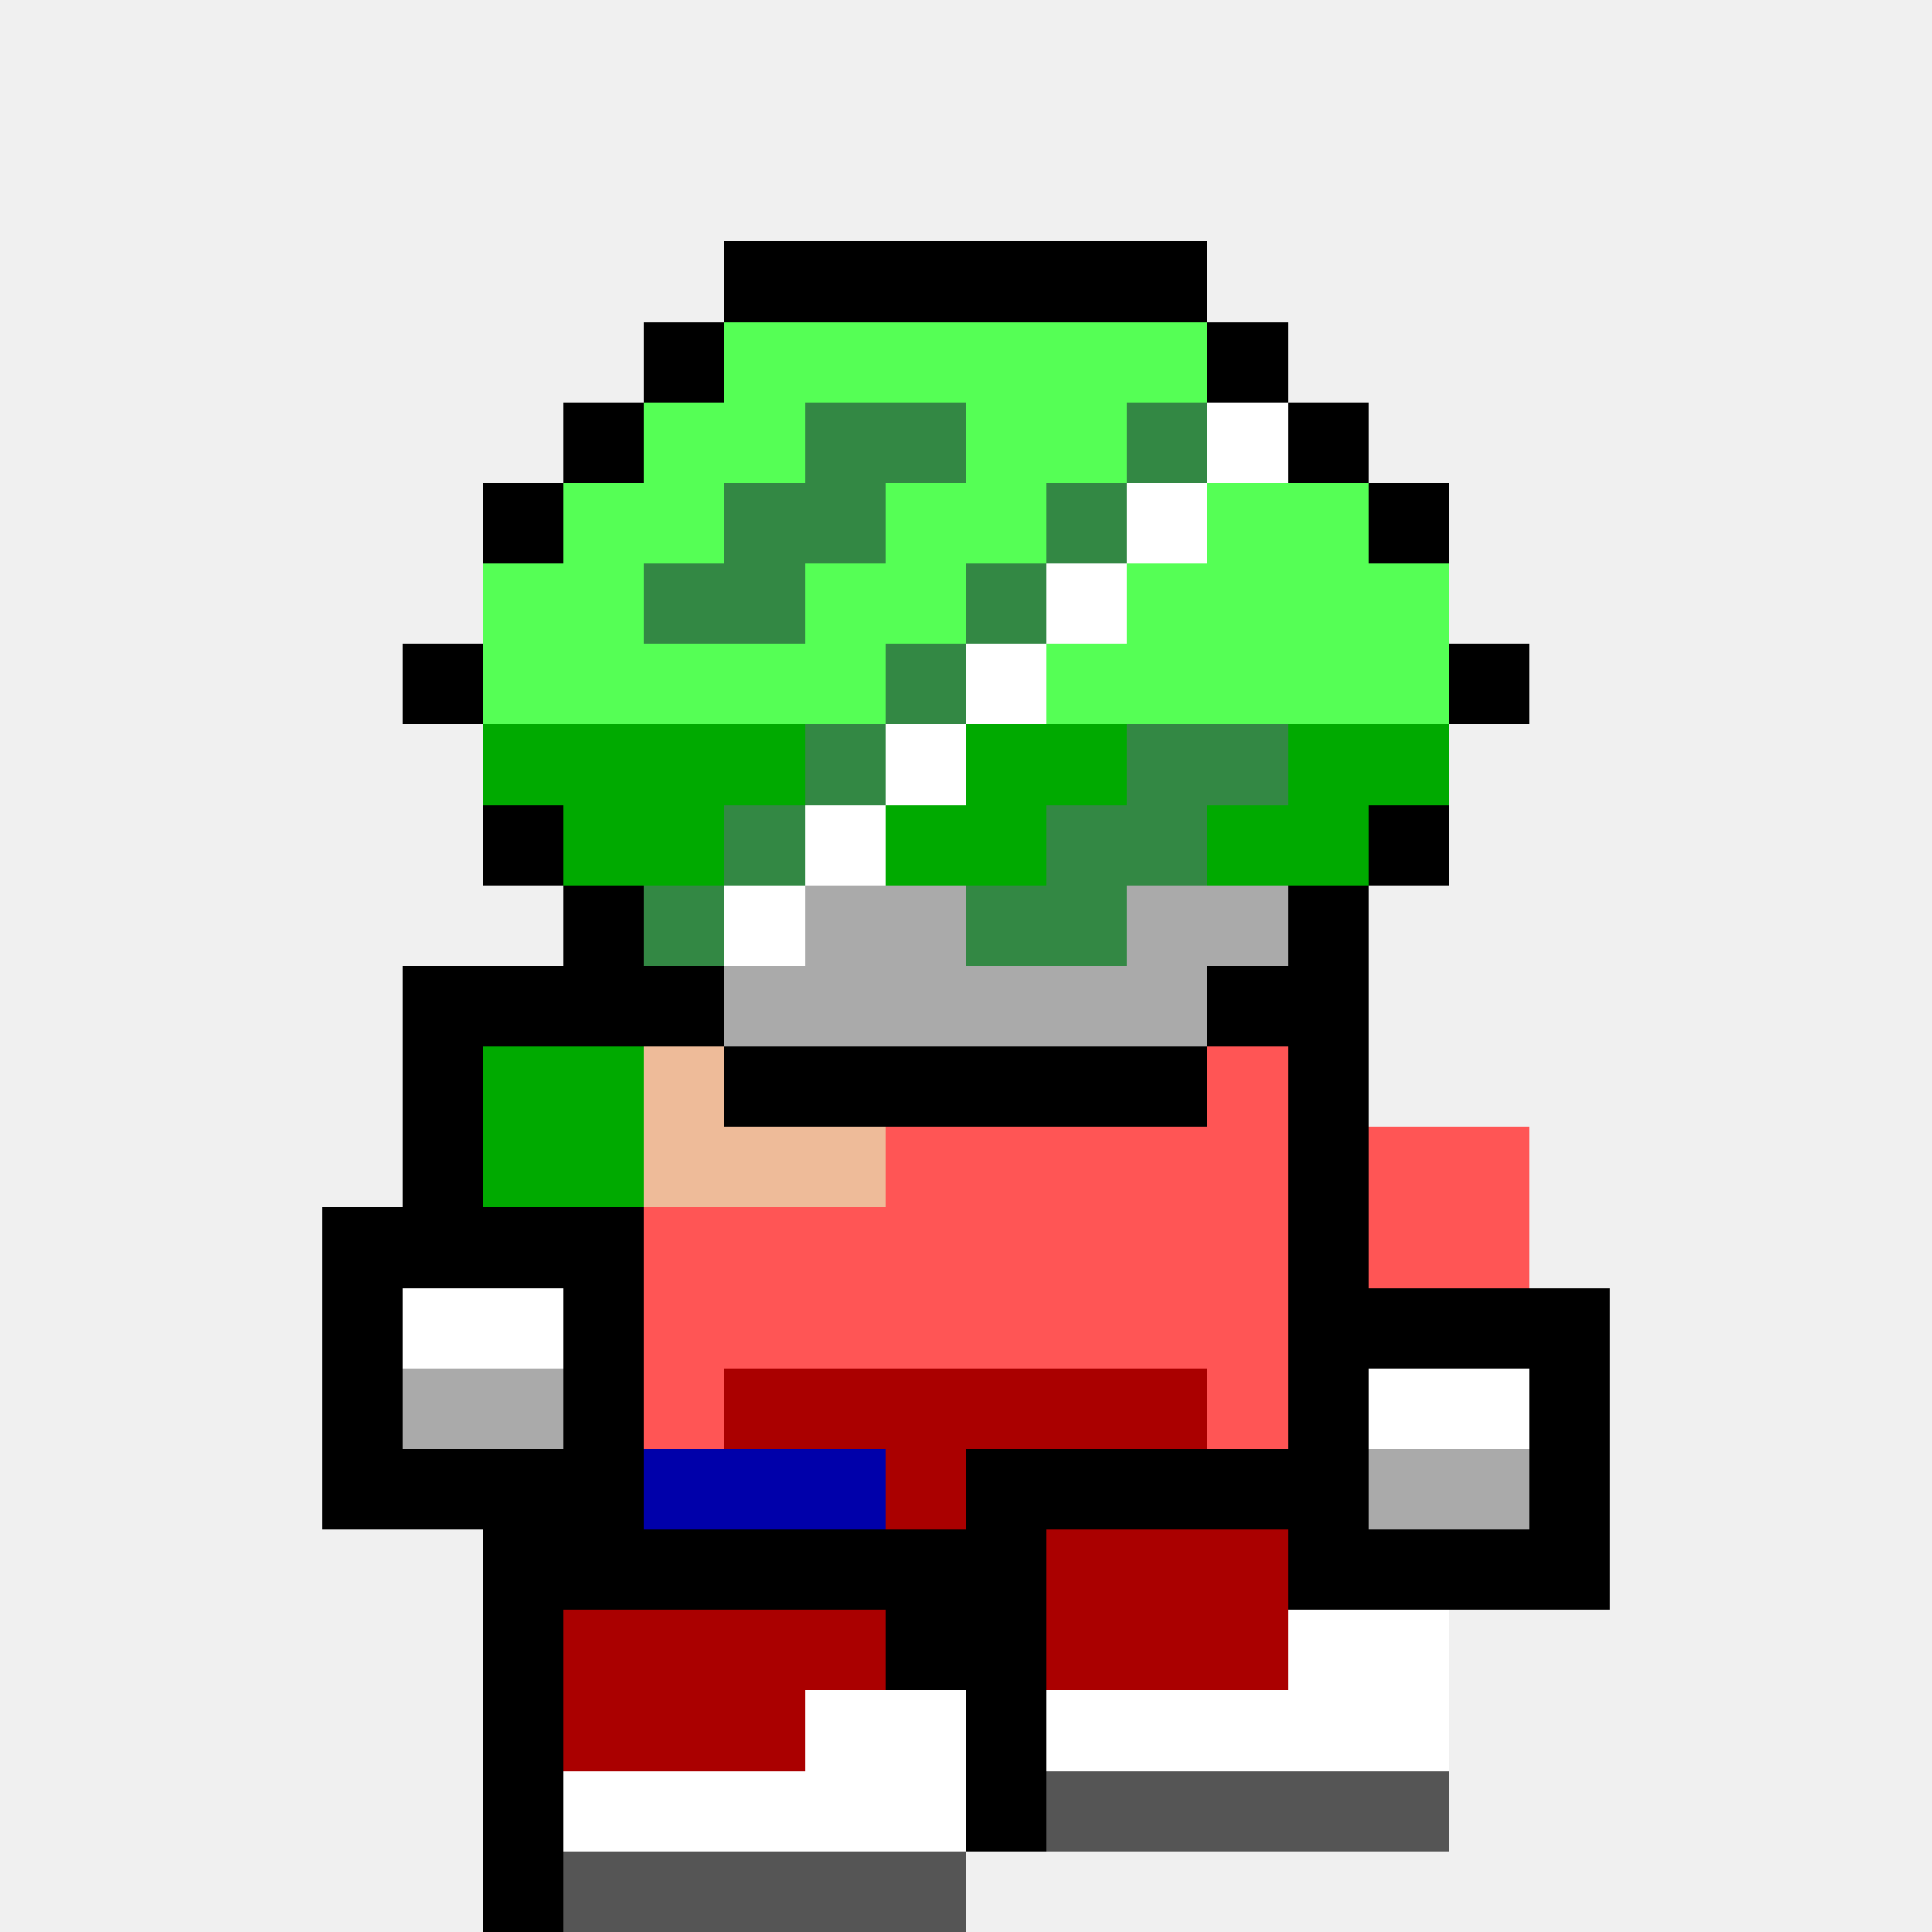
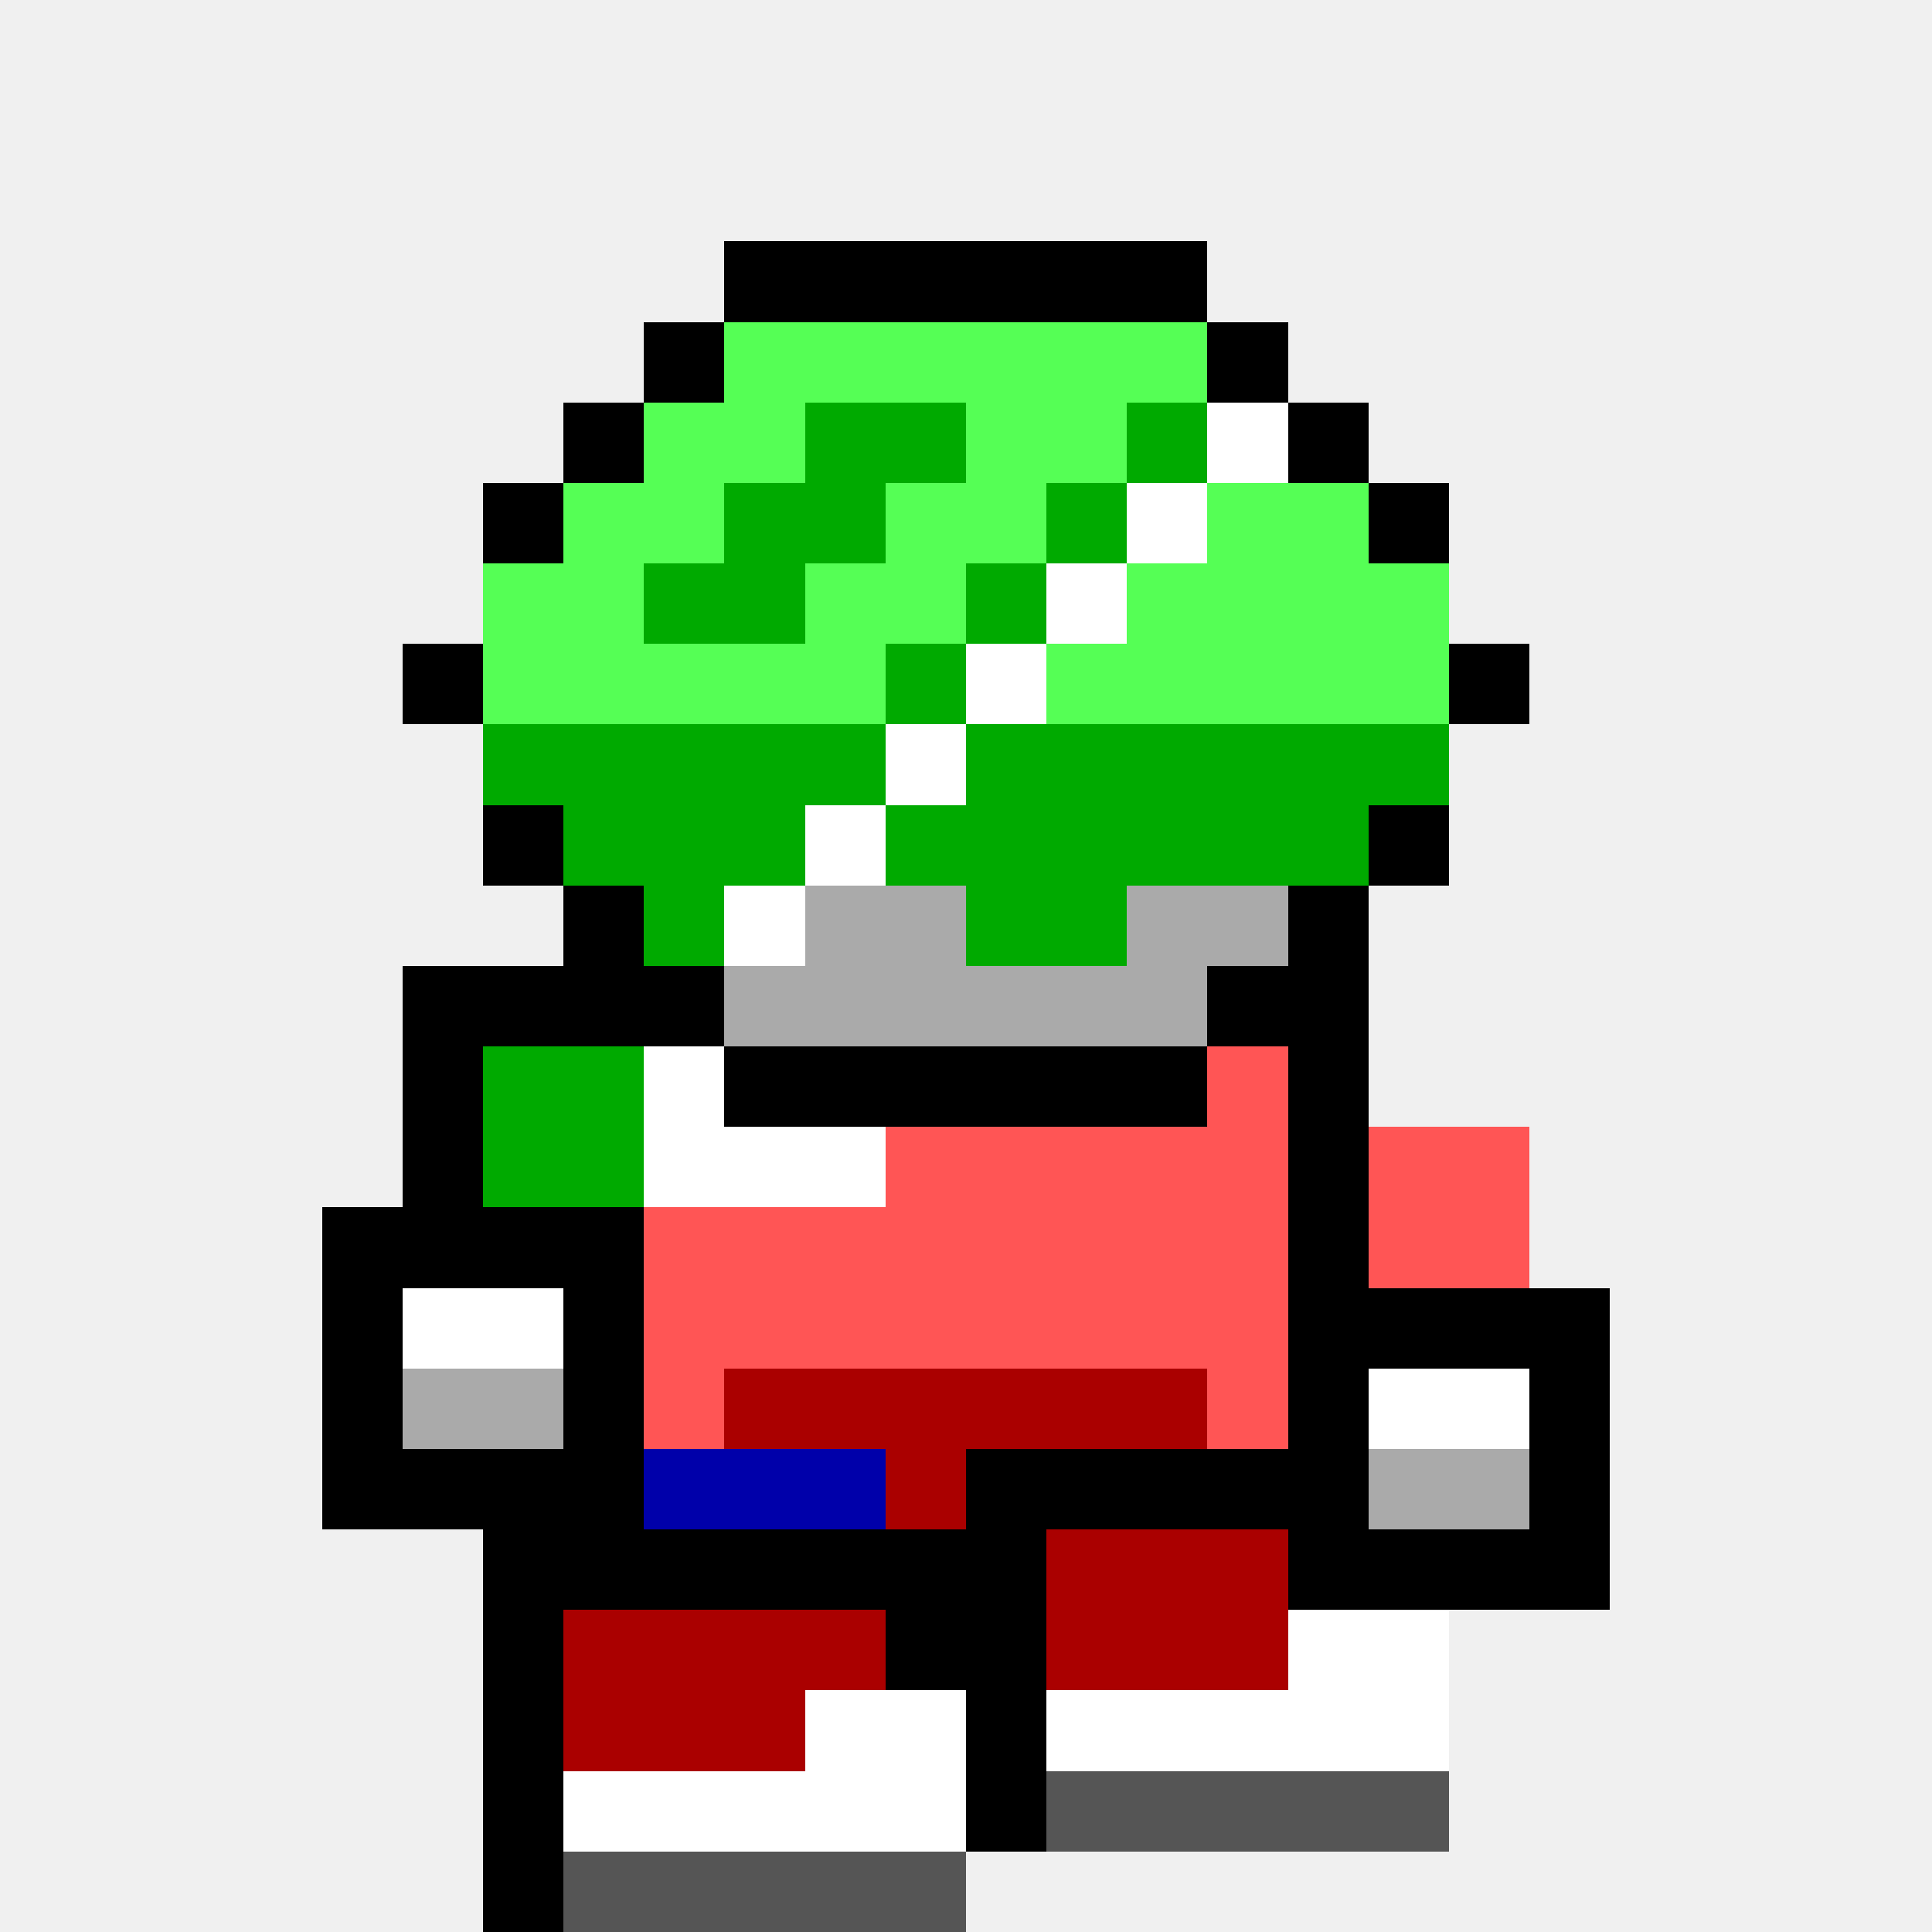
<svg xmlns="http://www.w3.org/2000/svg" width="24" height="24" viewBox="0 0 24 24" shape-rendering="crispEdges">
  <rect x="9" y="3" width="1" height="1" fill="#000000" />
  <rect x="10" y="3" width="1" height="1" fill="#000000" />
  <rect x="11" y="3" width="1" height="1" fill="#000000" />
  <rect x="12" y="3" width="1" height="1" fill="#000000" />
  <rect x="13" y="3" width="1" height="1" fill="#000000" />
  <rect x="14" y="3" width="1" height="1" fill="#000000" />
  <rect x="8" y="4" width="1" height="1" fill="#000000" />
  <rect x="9" y="4" width="1" height="1" fill="#55ff55" />
  <rect x="10" y="4" width="1" height="1" fill="#55ff55" />
  <rect x="11" y="4" width="1" height="1" fill="#55ff55" />
  <rect x="12" y="4" width="1" height="1" fill="#55ff55" />
  <rect x="13" y="4" width="1" height="1" fill="#55ff55" />
  <rect x="14" y="4" width="1" height="1" fill="#55ff55" />
  <rect x="15" y="4" width="1" height="1" fill="#000000" />
  <rect x="7" y="5" width="1" height="1" fill="#000000" />
  <rect x="8" y="5" width="1" height="1" fill="#55ff55" />
  <rect x="9" y="5" width="1" height="1" fill="#55ff55" />
-   <rect x="10" y="5" width="1" height="1" fill="#338844" />
-   <rect x="11" y="5" width="1" height="1" fill="#338844" />
+   <rect x="10" y="5" width="1" height="1" fill="#00aa00" />
+   <rect x="11" y="5" width="1" height="1" fill="#00aa00" />
  <rect x="12" y="5" width="1" height="1" fill="#55ff55" />
  <rect x="13" y="5" width="1" height="1" fill="#55ff55" />
-   <rect x="14" y="5" width="1" height="1" fill="#338844" />
+   <rect x="14" y="5" width="1" height="1" fill="#00aa00" />
  <rect x="15" y="5" width="1" height="1" fill="#ffffff" />
  <rect x="16" y="5" width="1" height="1" fill="#000000" />
  <rect x="6" y="6" width="1" height="1" fill="#000000" />
  <rect x="7" y="6" width="1" height="1" fill="#55ff55" />
  <rect x="8" y="6" width="1" height="1" fill="#55ff55" />
-   <rect x="9" y="6" width="1" height="1" fill="#338844" />
-   <rect x="10" y="6" width="1" height="1" fill="#338844" />
+   <rect x="9" y="6" width="1" height="1" fill="#00aa00" />
+   <rect x="10" y="6" width="1" height="1" fill="#00aa00" />
  <rect x="11" y="6" width="1" height="1" fill="#55ff55" />
  <rect x="12" y="6" width="1" height="1" fill="#55ff55" />
-   <rect x="13" y="6" width="1" height="1" fill="#338844" />
+   <rect x="13" y="6" width="1" height="1" fill="#00aa00" />
  <rect x="14" y="6" width="1" height="1" fill="#ffffff" />
  <rect x="15" y="6" width="1" height="1" fill="#55ff55" />
  <rect x="16" y="6" width="1" height="1" fill="#55ff55" />
  <rect x="17" y="6" width="1" height="1" fill="#000000" />
  <rect x="6" y="7" width="1" height="1" fill="#55ff55" />
  <rect x="7" y="7" width="1" height="1" fill="#55ff55" />
-   <rect x="8" y="7" width="1" height="1" fill="#338844" />
-   <rect x="9" y="7" width="1" height="1" fill="#338844" />
+   <rect x="8" y="7" width="1" height="1" fill="#00aa00" />
+   <rect x="9" y="7" width="1" height="1" fill="#00aa00" />
  <rect x="10" y="7" width="1" height="1" fill="#55ff55" />
  <rect x="11" y="7" width="1" height="1" fill="#55ff55" />
-   <rect x="12" y="7" width="1" height="1" fill="#338844" />
+   <rect x="12" y="7" width="1" height="1" fill="#00aa00" />
  <rect x="13" y="7" width="1" height="1" fill="#ffffff" />
  <rect x="14" y="7" width="1" height="1" fill="#55ff55" />
  <rect x="15" y="7" width="1" height="1" fill="#55ff55" />
  <rect x="16" y="7" width="1" height="1" fill="#55ff55" />
  <rect x="17" y="7" width="1" height="1" fill="#55ff55" />
  <rect x="5" y="8" width="1" height="1" fill="#000000" />
  <rect x="6" y="8" width="1" height="1" fill="#55ff55" />
  <rect x="7" y="8" width="1" height="1" fill="#55ff55" />
  <rect x="8" y="8" width="1" height="1" fill="#55ff55" />
  <rect x="9" y="8" width="1" height="1" fill="#55ff55" />
  <rect x="10" y="8" width="1" height="1" fill="#55ff55" />
-   <rect x="11" y="8" width="1" height="1" fill="#338844" />
+   <rect x="11" y="8" width="1" height="1" fill="#00aa00" />
  <rect x="12" y="8" width="1" height="1" fill="#ffffff" />
  <rect x="13" y="8" width="1" height="1" fill="#55ff55" />
  <rect x="14" y="8" width="1" height="1" fill="#55ff55" />
  <rect x="15" y="8" width="1" height="1" fill="#55ff55" />
  <rect x="16" y="8" width="1" height="1" fill="#55ff55" />
  <rect x="17" y="8" width="1" height="1" fill="#55ff55" />
  <rect x="18" y="8" width="1" height="1" fill="#000000" />
  <rect x="6" y="9" width="1" height="1" fill="#00aa00" />
  <rect x="7" y="9" width="1" height="1" fill="#00aa00" />
  <rect x="8" y="9" width="1" height="1" fill="#00aa00" />
  <rect x="9" y="9" width="1" height="1" fill="#00aa00" />
-   <rect x="10" y="9" width="1" height="1" fill="#338844" />
+   <rect x="10" y="9" width="1" height="1" fill="#00aa00" />
  <rect x="11" y="9" width="1" height="1" fill="#ffffff" />
  <rect x="12" y="9" width="1" height="1" fill="#00aa00" />
  <rect x="13" y="9" width="1" height="1" fill="#00aa00" />
-   <rect x="14" y="9" width="1" height="1" fill="#338844" />
-   <rect x="15" y="9" width="1" height="1" fill="#338844" />
+   <rect x="14" y="9" width="1" height="1" fill="#00aa00" />
+   <rect x="15" y="9" width="1" height="1" fill="#00aa00" />
  <rect x="16" y="9" width="1" height="1" fill="#00aa00" />
  <rect x="17" y="9" width="1" height="1" fill="#00aa00" />
  <rect x="6" y="10" width="1" height="1" fill="#000000" />
  <rect x="7" y="10" width="1" height="1" fill="#00aa00" />
  <rect x="8" y="10" width="1" height="1" fill="#00aa00" />
-   <rect x="9" y="10" width="1" height="1" fill="#338844" />
+   <rect x="9" y="10" width="1" height="1" fill="#00aa00" />
  <rect x="10" y="10" width="1" height="1" fill="#ffffff" />
  <rect x="11" y="10" width="1" height="1" fill="#00aa00" />
  <rect x="12" y="10" width="1" height="1" fill="#00aa00" />
-   <rect x="13" y="10" width="1" height="1" fill="#338844" />
-   <rect x="14" y="10" width="1" height="1" fill="#338844" />
+   <rect x="13" y="10" width="1" height="1" fill="#00aa00" />
+   <rect x="14" y="10" width="1" height="1" fill="#00aa00" />
  <rect x="15" y="10" width="1" height="1" fill="#00aa00" />
  <rect x="16" y="10" width="1" height="1" fill="#00aa00" />
  <rect x="17" y="10" width="1" height="1" fill="#000000" />
  <rect x="7" y="11" width="1" height="1" fill="#000000" />
-   <rect x="8" y="11" width="1" height="1" fill="#338844" />
+   <rect x="8" y="11" width="1" height="1" fill="#00aa00" />
  <rect x="9" y="11" width="1" height="1" fill="#ffffff" />
  <rect x="10" y="11" width="1" height="1" fill="#aaaaaa" />
  <rect x="11" y="11" width="1" height="1" fill="#aaaaaa" />
-   <rect x="12" y="11" width="1" height="1" fill="#338844" />
-   <rect x="13" y="11" width="1" height="1" fill="#338844" />
+   <rect x="12" y="11" width="1" height="1" fill="#00aa00" />
+   <rect x="13" y="11" width="1" height="1" fill="#00aa00" />
  <rect x="14" y="11" width="1" height="1" fill="#aaaaaa" />
  <rect x="15" y="11" width="1" height="1" fill="#aaaaaa" />
  <rect x="16" y="11" width="1" height="1" fill="#000000" />
  <rect x="5" y="12" width="1" height="1" fill="#000000" />
  <rect x="6" y="12" width="1" height="1" fill="#000000" />
  <rect x="7" y="12" width="1" height="1" fill="#000000" />
  <rect x="8" y="12" width="1" height="1" fill="#000000" />
  <rect x="9" y="12" width="1" height="1" fill="#aaaaaa" />
  <rect x="10" y="12" width="1" height="1" fill="#aaaaaa" />
  <rect x="11" y="12" width="1" height="1" fill="#aaaaaa" />
  <rect x="12" y="12" width="1" height="1" fill="#aaaaaa" />
  <rect x="13" y="12" width="1" height="1" fill="#aaaaaa" />
  <rect x="14" y="12" width="1" height="1" fill="#aaaaaa" />
  <rect x="15" y="12" width="1" height="1" fill="#000000" />
  <rect x="16" y="12" width="1" height="1" fill="#000000" />
  <rect x="5" y="13" width="1" height="1" fill="#000000" />
  <rect x="6" y="13" width="1" height="1" fill="#00aa00" />
  <rect x="7" y="13" width="1" height="1" fill="#00aa00" />
-   <rect x="8" y="13" width="1" height="1" fill="#eebb99" />
+   <rect x="8" y="13" width="1" height="1" fill="#ffffff" />
  <rect x="9" y="13" width="1" height="1" fill="#000000" />
  <rect x="10" y="13" width="1" height="1" fill="#000000" />
  <rect x="11" y="13" width="1" height="1" fill="#000000" />
  <rect x="12" y="13" width="1" height="1" fill="#000000" />
  <rect x="13" y="13" width="1" height="1" fill="#000000" />
  <rect x="14" y="13" width="1" height="1" fill="#000000" />
  <rect x="15" y="13" width="1" height="1" fill="#ff5555" />
  <rect x="16" y="13" width="1" height="1" fill="#000000" />
  <rect x="5" y="14" width="1" height="1" fill="#000000" />
  <rect x="6" y="14" width="1" height="1" fill="#00aa00" />
  <rect x="7" y="14" width="1" height="1" fill="#00aa00" />
-   <rect x="8" y="14" width="1" height="1" fill="#eebb99" />
-   <rect x="9" y="14" width="1" height="1" fill="#eebb99" />
-   <rect x="10" y="14" width="1" height="1" fill="#eebb99" />
+   <rect x="8" y="14" width="1" height="1" fill="#ffffff" />
+   <rect x="9" y="14" width="1" height="1" fill="#ffffff" />
+   <rect x="10" y="14" width="1" height="1" fill="#ffffff" />
  <rect x="11" y="14" width="1" height="1" fill="#ff5555" />
  <rect x="12" y="14" width="1" height="1" fill="#ff5555" />
  <rect x="13" y="14" width="1" height="1" fill="#ff5555" />
  <rect x="14" y="14" width="1" height="1" fill="#ff5555" />
  <rect x="15" y="14" width="1" height="1" fill="#ff5555" />
  <rect x="16" y="14" width="1" height="1" fill="#000000" />
  <rect x="17" y="14" width="1" height="1" fill="#ff5555" />
  <rect x="18" y="14" width="1" height="1" fill="#ff5555" />
  <rect x="4" y="15" width="1" height="1" fill="#000000" />
  <rect x="5" y="15" width="1" height="1" fill="#000000" />
  <rect x="6" y="15" width="1" height="1" fill="#000000" />
  <rect x="7" y="15" width="1" height="1" fill="#000000" />
  <rect x="8" y="15" width="1" height="1" fill="#ff5555" />
  <rect x="9" y="15" width="1" height="1" fill="#ff5555" />
  <rect x="10" y="15" width="1" height="1" fill="#ff5555" />
  <rect x="11" y="15" width="1" height="1" fill="#ff5555" />
  <rect x="12" y="15" width="1" height="1" fill="#ff5555" />
  <rect x="13" y="15" width="1" height="1" fill="#ff5555" />
  <rect x="14" y="15" width="1" height="1" fill="#ff5555" />
  <rect x="15" y="15" width="1" height="1" fill="#ff5555" />
  <rect x="16" y="15" width="1" height="1" fill="#000000" />
  <rect x="17" y="15" width="1" height="1" fill="#ff5555" />
  <rect x="18" y="15" width="1" height="1" fill="#ff5555" />
  <rect x="4" y="16" width="1" height="1" fill="#000000" />
  <rect x="5" y="16" width="1" height="1" fill="#ffffff" />
  <rect x="6" y="16" width="1" height="1" fill="#ffffff" />
  <rect x="7" y="16" width="1" height="1" fill="#000000" />
  <rect x="8" y="16" width="1" height="1" fill="#ff5555" />
  <rect x="9" y="16" width="1" height="1" fill="#ff5555" />
  <rect x="10" y="16" width="1" height="1" fill="#ff5555" />
  <rect x="11" y="16" width="1" height="1" fill="#ff5555" />
  <rect x="12" y="16" width="1" height="1" fill="#ff5555" />
  <rect x="13" y="16" width="1" height="1" fill="#ff5555" />
  <rect x="14" y="16" width="1" height="1" fill="#ff5555" />
  <rect x="15" y="16" width="1" height="1" fill="#ff5555" />
  <rect x="16" y="16" width="1" height="1" fill="#000000" />
  <rect x="17" y="16" width="1" height="1" fill="#000000" />
  <rect x="18" y="16" width="1" height="1" fill="#000000" />
  <rect x="19" y="16" width="1" height="1" fill="#000000" />
  <rect x="4" y="17" width="1" height="1" fill="#000000" />
  <rect x="5" y="17" width="1" height="1" fill="#aaaaaa" />
  <rect x="6" y="17" width="1" height="1" fill="#aaaaaa" />
  <rect x="7" y="17" width="1" height="1" fill="#000000" />
  <rect x="8" y="17" width="1" height="1" fill="#ff5555" />
  <rect x="9" y="17" width="1" height="1" fill="#aa0000" />
  <rect x="10" y="17" width="1" height="1" fill="#aa0000" />
  <rect x="11" y="17" width="1" height="1" fill="#aa0000" />
  <rect x="12" y="17" width="1" height="1" fill="#aa0000" />
  <rect x="13" y="17" width="1" height="1" fill="#aa0000" />
  <rect x="14" y="17" width="1" height="1" fill="#aa0000" />
  <rect x="15" y="17" width="1" height="1" fill="#ff5555" />
  <rect x="16" y="17" width="1" height="1" fill="#000000" />
  <rect x="17" y="17" width="1" height="1" fill="#ffffff" />
  <rect x="18" y="17" width="1" height="1" fill="#ffffff" />
  <rect x="19" y="17" width="1" height="1" fill="#000000" />
  <rect x="4" y="18" width="1" height="1" fill="#000000" />
  <rect x="5" y="18" width="1" height="1" fill="#000000" />
  <rect x="6" y="18" width="1" height="1" fill="#000000" />
  <rect x="7" y="18" width="1" height="1" fill="#000000" />
  <rect x="8" y="18" width="1" height="1" fill="#0000aa" />
  <rect x="9" y="18" width="1" height="1" fill="#0000aa" />
  <rect x="10" y="18" width="1" height="1" fill="#0000aa" />
  <rect x="11" y="18" width="1" height="1" fill="#aa0000" />
  <rect x="12" y="18" width="1" height="1" fill="#000000" />
  <rect x="13" y="18" width="1" height="1" fill="#000000" />
  <rect x="14" y="18" width="1" height="1" fill="#000000" />
  <rect x="15" y="18" width="1" height="1" fill="#000000" />
  <rect x="16" y="18" width="1" height="1" fill="#000000" />
  <rect x="17" y="18" width="1" height="1" fill="#aaaaaa" />
  <rect x="18" y="18" width="1" height="1" fill="#aaaaaa" />
  <rect x="19" y="18" width="1" height="1" fill="#000000" />
  <rect x="6" y="19" width="1" height="1" fill="#000000" />
  <rect x="7" y="19" width="1" height="1" fill="#000000" />
  <rect x="8" y="19" width="1" height="1" fill="#000000" />
  <rect x="9" y="19" width="1" height="1" fill="#000000" />
  <rect x="10" y="19" width="1" height="1" fill="#000000" />
  <rect x="11" y="19" width="1" height="1" fill="#000000" />
  <rect x="12" y="19" width="1" height="1" fill="#000000" />
  <rect x="13" y="19" width="1" height="1" fill="#aa0000" />
  <rect x="14" y="19" width="1" height="1" fill="#aa0000" />
  <rect x="15" y="19" width="1" height="1" fill="#aa0000" />
  <rect x="16" y="19" width="1" height="1" fill="#000000" />
  <rect x="17" y="19" width="1" height="1" fill="#000000" />
  <rect x="18" y="19" width="1" height="1" fill="#000000" />
  <rect x="19" y="19" width="1" height="1" fill="#000000" />
  <rect x="6" y="20" width="1" height="1" fill="#000000" />
  <rect x="7" y="20" width="1" height="1" fill="#aa0000" />
  <rect x="8" y="20" width="1" height="1" fill="#aa0000" />
  <rect x="9" y="20" width="1" height="1" fill="#aa0000" />
  <rect x="10" y="20" width="1" height="1" fill="#aa0000" />
  <rect x="11" y="20" width="1" height="1" fill="#000000" />
  <rect x="12" y="20" width="1" height="1" fill="#000000" />
  <rect x="13" y="20" width="1" height="1" fill="#aa0000" />
  <rect x="14" y="20" width="1" height="1" fill="#aa0000" />
  <rect x="15" y="20" width="1" height="1" fill="#aa0000" />
  <rect x="16" y="20" width="1" height="1" fill="#ffffff" />
  <rect x="17" y="20" width="1" height="1" fill="#ffffff" />
  <rect x="6" y="21" width="1" height="1" fill="#000000" />
  <rect x="7" y="21" width="1" height="1" fill="#aa0000" />
  <rect x="8" y="21" width="1" height="1" fill="#aa0000" />
  <rect x="9" y="21" width="1" height="1" fill="#aa0000" />
  <rect x="10" y="21" width="1" height="1" fill="#ffffff" />
  <rect x="11" y="21" width="1" height="1" fill="#ffffff" />
  <rect x="12" y="21" width="1" height="1" fill="#000000" />
  <rect x="13" y="21" width="1" height="1" fill="#ffffff" />
  <rect x="14" y="21" width="1" height="1" fill="#ffffff" />
  <rect x="15" y="21" width="1" height="1" fill="#ffffff" />
  <rect x="16" y="21" width="1" height="1" fill="#ffffff" />
  <rect x="17" y="21" width="1" height="1" fill="#ffffff" />
  <rect x="6" y="22" width="1" height="1" fill="#000000" />
  <rect x="7" y="22" width="1" height="1" fill="#ffffff" />
  <rect x="8" y="22" width="1" height="1" fill="#ffffff" />
  <rect x="9" y="22" width="1" height="1" fill="#ffffff" />
  <rect x="10" y="22" width="1" height="1" fill="#ffffff" />
  <rect x="11" y="22" width="1" height="1" fill="#ffffff" />
  <rect x="12" y="22" width="1" height="1" fill="#000000" />
  <rect x="13" y="22" width="1" height="1" fill="#555555" />
  <rect x="14" y="22" width="1" height="1" fill="#555555" />
  <rect x="15" y="22" width="1" height="1" fill="#555555" />
  <rect x="16" y="22" width="1" height="1" fill="#555555" />
  <rect x="17" y="22" width="1" height="1" fill="#555555" />
  <rect x="6" y="23" width="1" height="1" fill="#000000" />
  <rect x="7" y="23" width="1" height="1" fill="#555555" />
  <rect x="8" y="23" width="1" height="1" fill="#555555" />
  <rect x="9" y="23" width="1" height="1" fill="#555555" />
  <rect x="10" y="23" width="1" height="1" fill="#555555" />
  <rect x="11" y="23" width="1" height="1" fill="#555555" />
</svg>
